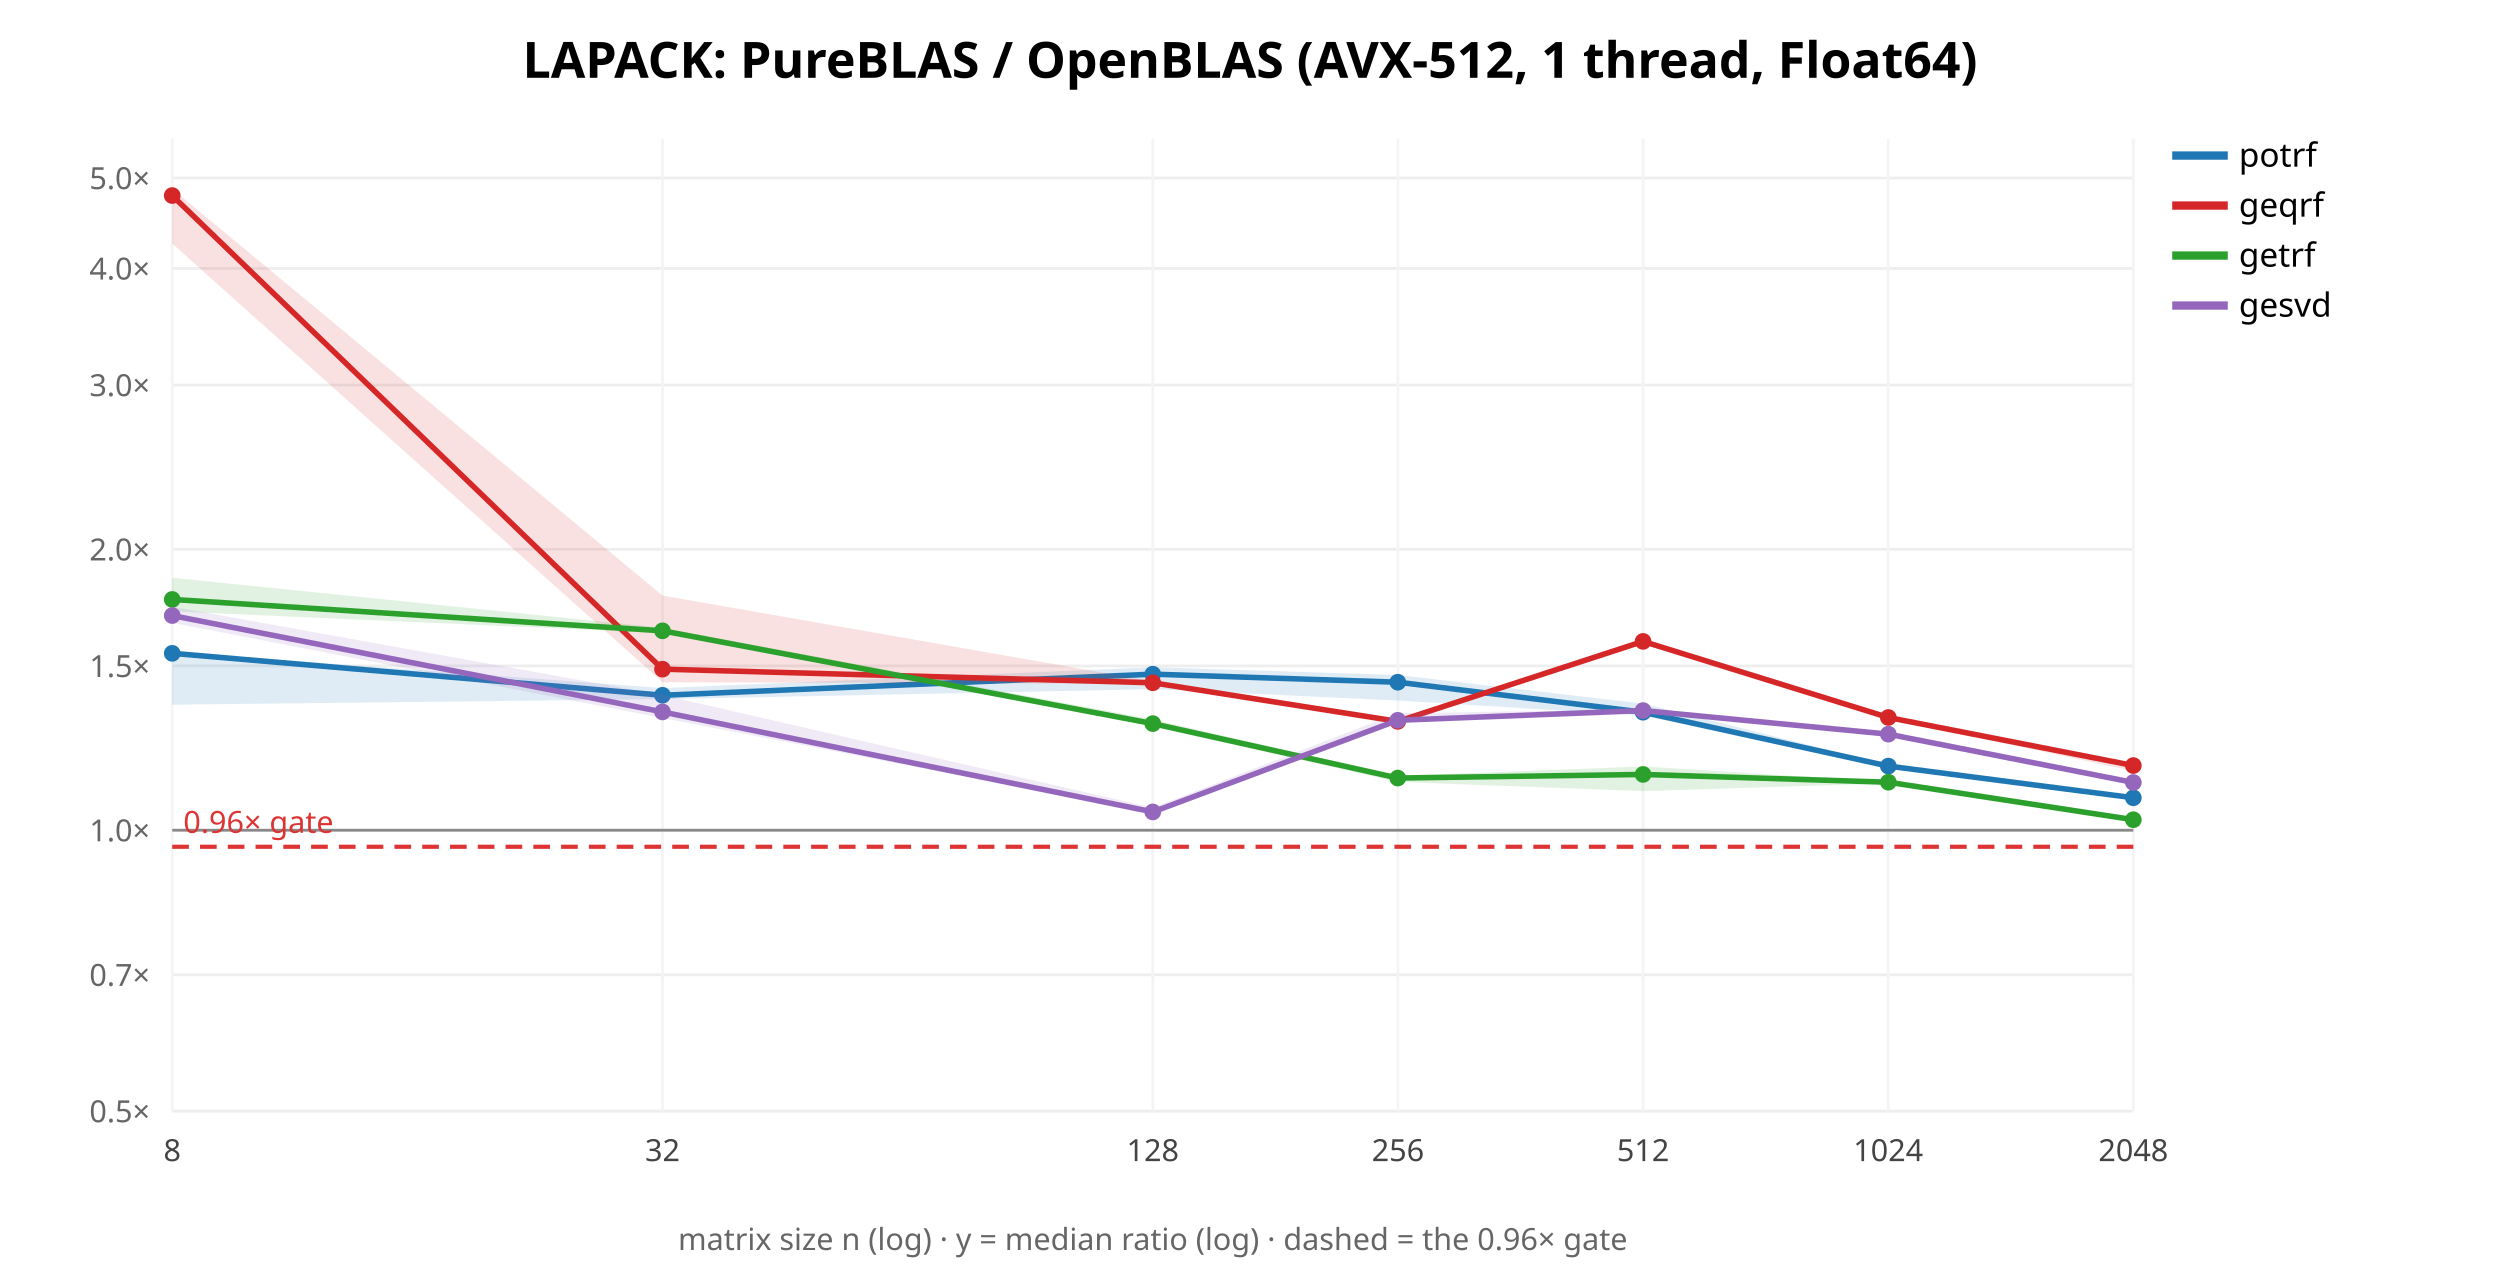
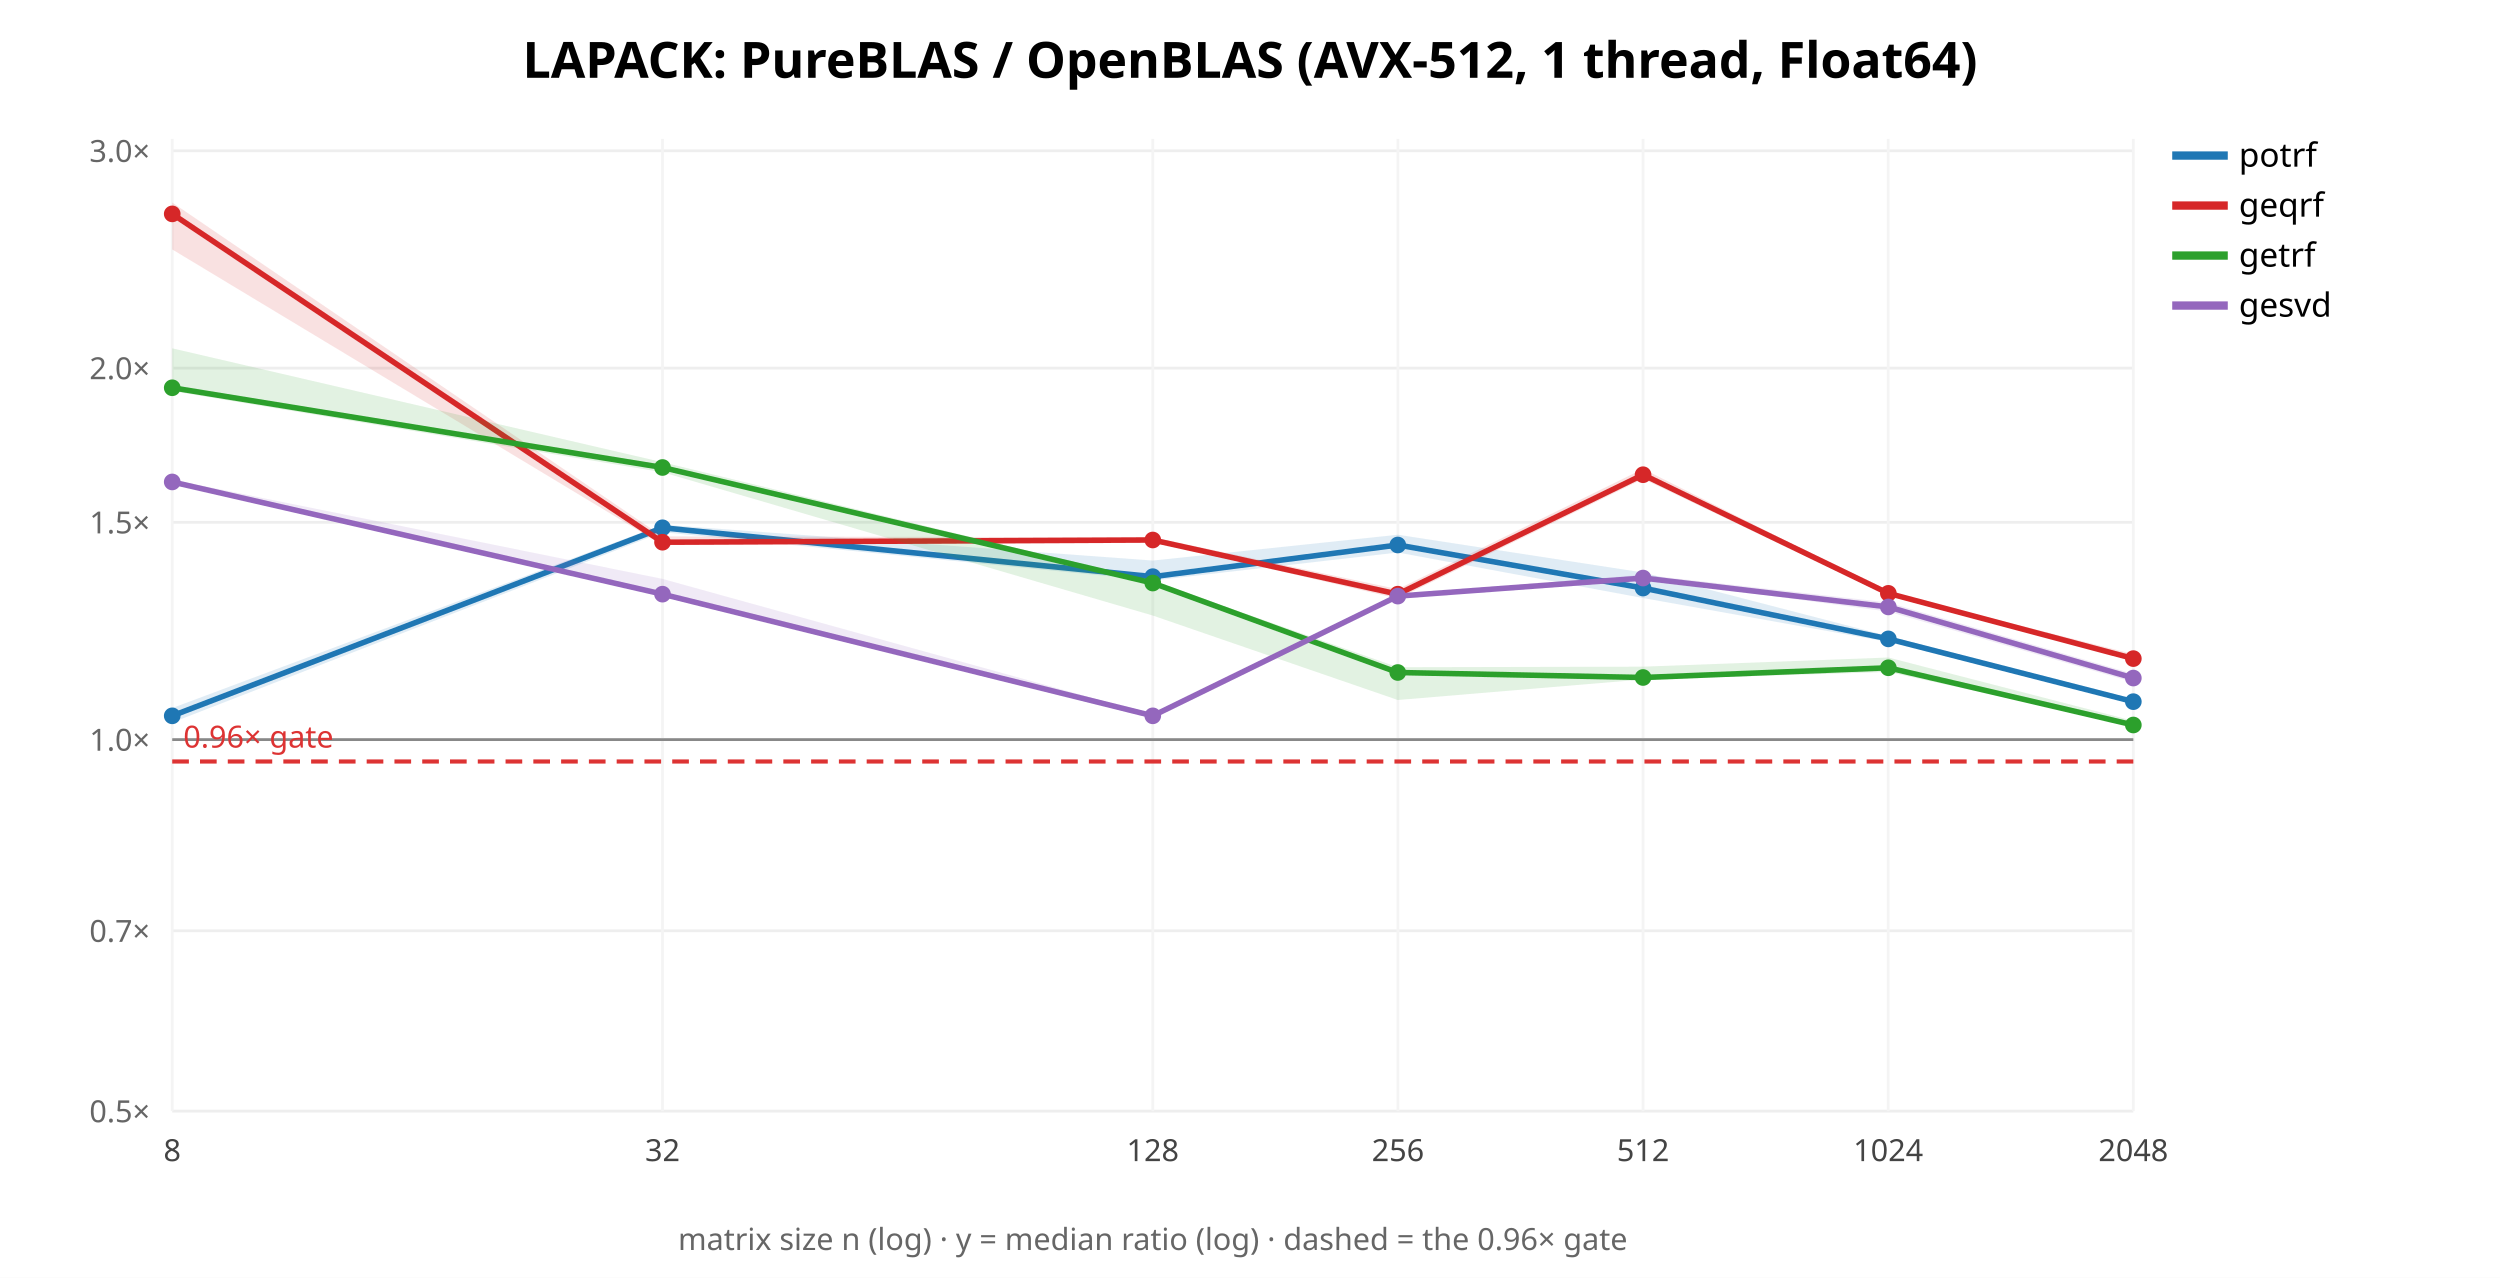
<svg xmlns="http://www.w3.org/2000/svg" width="900" height="460" font-family="sans-serif">
  <rect width="900" height="460" fill="white" />
  <text x="450.0" y="28" text-anchor="middle" font-size="18" font-weight="bold">LAPACK: PureBLAS / OpenBLAS (AVX-512, 1 thread, Float64)</text>
  <line x1="62" y1="400.0" x2="768" y2="400.0" stroke="#eee" />
  <text x="54" y="404.0" text-anchor="end" font-size="11" fill="#666">0.5×</text>
-   <line x1="62" y1="350.914" x2="768" y2="350.914" stroke="#eee" />
-   <text x="54" y="354.914" text-anchor="end" font-size="11" fill="#666">0.7×</text>
-   <line x1="62" y1="298.88" x2="768" y2="298.88" stroke="#eee" />
-   <text x="54" y="302.88" text-anchor="end" font-size="11" fill="#666">1.0×</text>
-   <line x1="62" y1="239.729" x2="768" y2="239.729" stroke="#eee" />
-   <text x="54" y="243.729" text-anchor="end" font-size="11" fill="#666">1.5×</text>
-   <line x1="62" y1="197.761" x2="768" y2="197.761" stroke="#eee" />
-   <text x="54" y="201.761" text-anchor="end" font-size="11" fill="#666">2.0×</text>
-   <line x1="62" y1="138.609" x2="768" y2="138.609" stroke="#eee" />
-   <text x="54" y="142.609" text-anchor="end" font-size="11" fill="#666">3.0×</text>
-   <line x1="62" y1="96.641" x2="768" y2="96.641" stroke="#eee" />
-   <text x="54" y="100.641" text-anchor="end" font-size="11" fill="#666">4.0×</text>
-   <line x1="62" y1="64.088" x2="768" y2="64.088" stroke="#eee" />
-   <text x="54" y="68.088" text-anchor="end" font-size="11" fill="#666">5.0×</text>
+   <line x1="62" y1="335.08" x2="768" y2="335.08" stroke="#eee" />
+   <text x="54" y="339.08" text-anchor="end" font-size="11" fill="#666">0.7×</text>
+   <line x1="62" y1="266.262" x2="768" y2="266.262" stroke="#eee" />
+   <text x="54" y="270.262" text-anchor="end" font-size="11" fill="#666">1.0×</text>
+   <line x1="62" y1="188.03" x2="768" y2="188.03" stroke="#eee" />
+   <text x="54" y="192.03" text-anchor="end" font-size="11" fill="#666">1.5×</text>
+   <line x1="62" y1="132.524" x2="768" y2="132.524" stroke="#eee" />
+   <text x="54" y="136.524" text-anchor="end" font-size="11" fill="#666">2.0×</text>
+   <line x1="62" y1="54.293" x2="768" y2="54.293" stroke="#eee" />
+   <text x="54" y="58.293" text-anchor="end" font-size="11" fill="#666">3.0×</text>
  <line x1="62.0" y1="50" x2="62.0" y2="400" stroke="#f4f4f4" />
  <text x="62.0" y="418" text-anchor="middle" font-size="11" fill="#444">8</text>
  <line x1="238.5" y1="50" x2="238.5" y2="400" stroke="#f4f4f4" />
  <text x="238.5" y="418" text-anchor="middle" font-size="11" fill="#444">32</text>
  <line x1="415.0" y1="50" x2="415.0" y2="400" stroke="#f4f4f4" />
  <text x="415.0" y="418" text-anchor="middle" font-size="11" fill="#444">128</text>
  <line x1="503.25" y1="50" x2="503.25" y2="400" stroke="#f4f4f4" />
  <text x="503.25" y="418" text-anchor="middle" font-size="11" fill="#444">256</text>
  <line x1="591.5" y1="50" x2="591.5" y2="400" stroke="#f4f4f4" />
  <text x="591.5" y="418" text-anchor="middle" font-size="11" fill="#444">512</text>
  <line x1="679.75" y1="50" x2="679.75" y2="400" stroke="#f4f4f4" />
  <text x="679.75" y="418" text-anchor="middle" font-size="11" fill="#444">1024</text>
  <line x1="768.0" y1="50" x2="768.0" y2="400" stroke="#f4f4f4" />
  <text x="768.0" y="418" text-anchor="middle" font-size="11" fill="#444">2048</text>
-   <line x1="62" y1="298.88" x2="768" y2="298.88" stroke="#888" />
-   <line x1="62" y1="304.836" x2="768" y2="304.836" stroke="#d33" stroke-width="1.5" stroke-dasharray="6 4" />
-   <text x="66" y="299.836" font-size="11" fill="#d33">0.96× gate</text>
-   <polygon points="62.0,234.7 238.5,247.7 415.0,240.2 503.2,243.0 591.5,253.3 679.8,275.3 768.0,287.0 768.0,287.5 679.8,276.6 591.5,257.6 503.2,252.2 415.0,248.1 238.5,251.7 62.0,253.7" fill="#1f77b4" opacity="0.14" stroke="none" />
-   <polyline points="62.0,235.2 238.5,250.3 415.0,242.7 503.2,245.6 591.5,256.4 679.8,275.8 768.0,287.2" fill="none" stroke="#1f77b4" stroke-width="2" />
-   <circle cx="62.0" cy="235.2" r="3" fill="#1f77b4" />
-   <circle cx="238.5" cy="250.3" r="3" fill="#1f77b4" />
-   <circle cx="415.0" cy="242.7" r="3" fill="#1f77b4" />
-   <circle cx="503.2" cy="245.6" r="3" fill="#1f77b4" />
-   <circle cx="591.5" cy="256.4" r="3" fill="#1f77b4" />
-   <circle cx="679.8" cy="275.8" r="3" fill="#1f77b4" />
-   <circle cx="768.0" cy="287.2" r="3" fill="#1f77b4" />
+   <line x1="62" y1="266.262" x2="768" y2="266.262" stroke="#888" />
+   <line x1="62" y1="274.138" x2="768" y2="274.138" stroke="#d33" stroke-width="1.5" stroke-dasharray="6 4" />
+   <text x="66" y="269.138" font-size="11" fill="#d33">0.96× gate</text>
+   <polygon points="62.0,254.9 238.5,188.9 415.0,201.8 503.2,192.5 591.5,206.1 679.8,229.0 768.0,252.1 768.0,253.1 679.8,231.1 591.5,215.3 503.2,198.9 415.0,209.0 238.5,191.6 62.0,260.1" fill="#1f77b4" opacity="0.14" stroke="none" />
+   <polyline points="62.0,257.7 238.5,190.0 415.0,207.6 503.2,196.2 591.5,211.7 679.8,230.0 768.0,252.6" fill="none" stroke="#1f77b4" stroke-width="2" />
+   <circle cx="62.0" cy="257.7" r="3" fill="#1f77b4" />
+   <circle cx="238.5" cy="190.0" r="3" fill="#1f77b4" />
+   <circle cx="415.0" cy="207.6" r="3" fill="#1f77b4" />
+   <circle cx="503.2" cy="196.2" r="3" fill="#1f77b4" />
+   <circle cx="591.5" cy="211.7" r="3" fill="#1f77b4" />
+   <circle cx="679.8" cy="230.0" r="3" fill="#1f77b4" />
+   <circle cx="768.0" cy="252.6" r="3" fill="#1f77b4" />
  <line x1="782" y1="56" x2="802" y2="56" stroke="#1f77b4" stroke-width="3" />
  <text x="806" y="60" font-size="12">potrf</text>
-   <polygon points="62.0,68.0 238.5,214.4 415.0,245.3 503.2,259.0 591.5,229.9 679.8,258.2 768.0,275.1 768.0,277.6 679.8,258.6 591.5,231.4 503.2,260.1 415.0,246.2 238.5,245.6 62.0,87.7" fill="#d62728" opacity="0.14" stroke="none" />
-   <polyline points="62.0,70.4 238.5,240.9 415.0,245.8 503.2,259.7 591.5,230.9 679.8,258.3 768.0,275.6" fill="none" stroke="#d62728" stroke-width="2" />
-   <circle cx="62.0" cy="70.4" r="3" fill="#d62728" />
-   <circle cx="238.5" cy="240.9" r="3" fill="#d62728" />
-   <circle cx="415.0" cy="245.8" r="3" fill="#d62728" />
-   <circle cx="503.2" cy="259.7" r="3" fill="#d62728" />
-   <circle cx="591.5" cy="230.9" r="3" fill="#d62728" />
-   <circle cx="679.8" cy="258.3" r="3" fill="#d62728" />
-   <circle cx="768.0" cy="275.6" r="3" fill="#d62728" />
+   <polygon points="62.0,72.9 238.5,193.1 415.0,193.4 503.2,212.1 591.5,168.8 679.8,213.2 768.0,235.5 768.0,237.6 679.8,214.5 591.5,172.4 503.2,215.5 415.0,194.9 238.5,196.2 62.0,89.8" fill="#d62728" opacity="0.14" stroke="none" />
+   <polyline points="62.0,77.0 238.5,195.2 415.0,194.4 503.2,213.9 591.5,170.9 679.8,213.6 768.0,237.1" fill="none" stroke="#d62728" stroke-width="2" />
+   <circle cx="62.0" cy="77.0" r="3" fill="#d62728" />
+   <circle cx="238.5" cy="195.2" r="3" fill="#d62728" />
+   <circle cx="415.0" cy="194.4" r="3" fill="#d62728" />
+   <circle cx="503.2" cy="213.9" r="3" fill="#d62728" />
+   <circle cx="591.5" cy="170.9" r="3" fill="#d62728" />
+   <circle cx="679.8" cy="213.6" r="3" fill="#d62728" />
+   <circle cx="768.0" cy="237.1" r="3" fill="#d62728" />
  <line x1="782" y1="74" x2="802" y2="74" stroke="#d62728" stroke-width="3" />
  <text x="806" y="78" font-size="12">geqrf</text>
-   <polygon points="62.0,208.0 238.5,226.0 415.0,259.0 503.2,279.3 591.5,275.9 679.8,281.5 768.0,294.9 768.0,295.3 679.8,282.0 591.5,284.8 503.2,281.5 415.0,261.5 238.5,227.9 62.0,220.1" fill="#2ca02c" opacity="0.14" stroke="none" />
-   <polyline points="62.0,215.8 238.5,227.1 415.0,260.5 503.2,280.1 591.5,278.8 679.8,281.6 768.0,295.1" fill="none" stroke="#2ca02c" stroke-width="2" />
-   <circle cx="62.0" cy="215.8" r="3" fill="#2ca02c" />
-   <circle cx="238.5" cy="227.1" r="3" fill="#2ca02c" />
-   <circle cx="415.0" cy="260.5" r="3" fill="#2ca02c" />
-   <circle cx="503.2" cy="280.1" r="3" fill="#2ca02c" />
-   <circle cx="591.5" cy="278.8" r="3" fill="#2ca02c" />
-   <circle cx="679.8" cy="281.6" r="3" fill="#2ca02c" />
-   <circle cx="768.0" cy="295.1" r="3" fill="#2ca02c" />
+   <polygon points="62.0,125.4 238.5,166.4 415.0,209.2 503.2,240.2 591.5,240.0 679.8,236.7 768.0,259.5 768.0,261.2 679.8,241.9 591.5,244.6 503.2,252.0 415.0,221.6 238.5,170.0 62.0,140.8" fill="#2ca02c" opacity="0.14" stroke="none" />
+   <polyline points="62.0,139.6 238.5,168.3 415.0,209.9 503.2,242.1 591.5,243.9 679.8,240.4 768.0,261.0" fill="none" stroke="#2ca02c" stroke-width="2" />
+   <circle cx="62.0" cy="139.6" r="3" fill="#2ca02c" />
+   <circle cx="238.5" cy="168.3" r="3" fill="#2ca02c" />
+   <circle cx="415.0" cy="209.9" r="3" fill="#2ca02c" />
+   <circle cx="503.2" cy="242.1" r="3" fill="#2ca02c" />
+   <circle cx="591.5" cy="243.9" r="3" fill="#2ca02c" />
+   <circle cx="679.8" cy="240.4" r="3" fill="#2ca02c" />
+   <circle cx="768.0" cy="261.0" r="3" fill="#2ca02c" />
  <line x1="782" y1="92" x2="802" y2="92" stroke="#2ca02c" stroke-width="3" />
  <text x="806" y="96" font-size="12">getrf</text>
-   <polygon points="62.0,218.4 238.5,250.2 415.0,290.8 503.2,256.7 591.5,255.5 679.8,263.6 768.0,281.7 768.0,281.7 679.8,264.9 591.5,256.0 503.2,259.8 415.0,292.6 238.5,258.5 62.0,224.2" fill="#9467bd" opacity="0.14" stroke="none" />
-   <polyline points="62.0,221.6 238.5,256.3 415.0,292.3 503.2,259.3 591.5,255.8 679.8,264.3 768.0,281.7" fill="none" stroke="#9467bd" stroke-width="2" />
-   <circle cx="62.0" cy="221.6" r="3" fill="#9467bd" />
-   <circle cx="238.5" cy="256.3" r="3" fill="#9467bd" />
-   <circle cx="415.0" cy="292.3" r="3" fill="#9467bd" />
-   <circle cx="503.2" cy="259.3" r="3" fill="#9467bd" />
-   <circle cx="591.5" cy="255.8" r="3" fill="#9467bd" />
-   <circle cx="679.8" cy="264.3" r="3" fill="#9467bd" />
-   <circle cx="768.0" cy="281.7" r="3" fill="#9467bd" />
+   <polygon points="62.0,172.7 238.5,208.4 415.0,257.3 503.2,214.0 591.5,206.9 679.8,216.9 768.0,242.6 768.0,245.6 679.8,220.2 591.5,208.4 503.2,215.1 415.0,258.7 238.5,214.4 62.0,173.8" fill="#9467bd" opacity="0.14" stroke="none" />
+   <polyline points="62.0,173.5 238.5,213.9 415.0,257.7 503.2,214.6 591.5,208.1 679.8,218.5 768.0,244.1" fill="none" stroke="#9467bd" stroke-width="2" />
+   <circle cx="62.0" cy="173.5" r="3" fill="#9467bd" />
+   <circle cx="238.5" cy="213.9" r="3" fill="#9467bd" />
+   <circle cx="415.0" cy="257.7" r="3" fill="#9467bd" />
+   <circle cx="503.2" cy="214.6" r="3" fill="#9467bd" />
+   <circle cx="591.5" cy="208.1" r="3" fill="#9467bd" />
+   <circle cx="679.8" cy="218.5" r="3" fill="#9467bd" />
+   <circle cx="768.0" cy="244.1" r="3" fill="#9467bd" />
  <line x1="782" y1="110" x2="802" y2="110" stroke="#9467bd" stroke-width="3" />
  <text x="806" y="114" font-size="12">gesvd</text>
  <text x="415.0" y="450" text-anchor="middle" font-size="11" fill="#666">matrix size n (log) · y = median ratio (log) · dashed = the 0.96× gate</text>
</svg>
